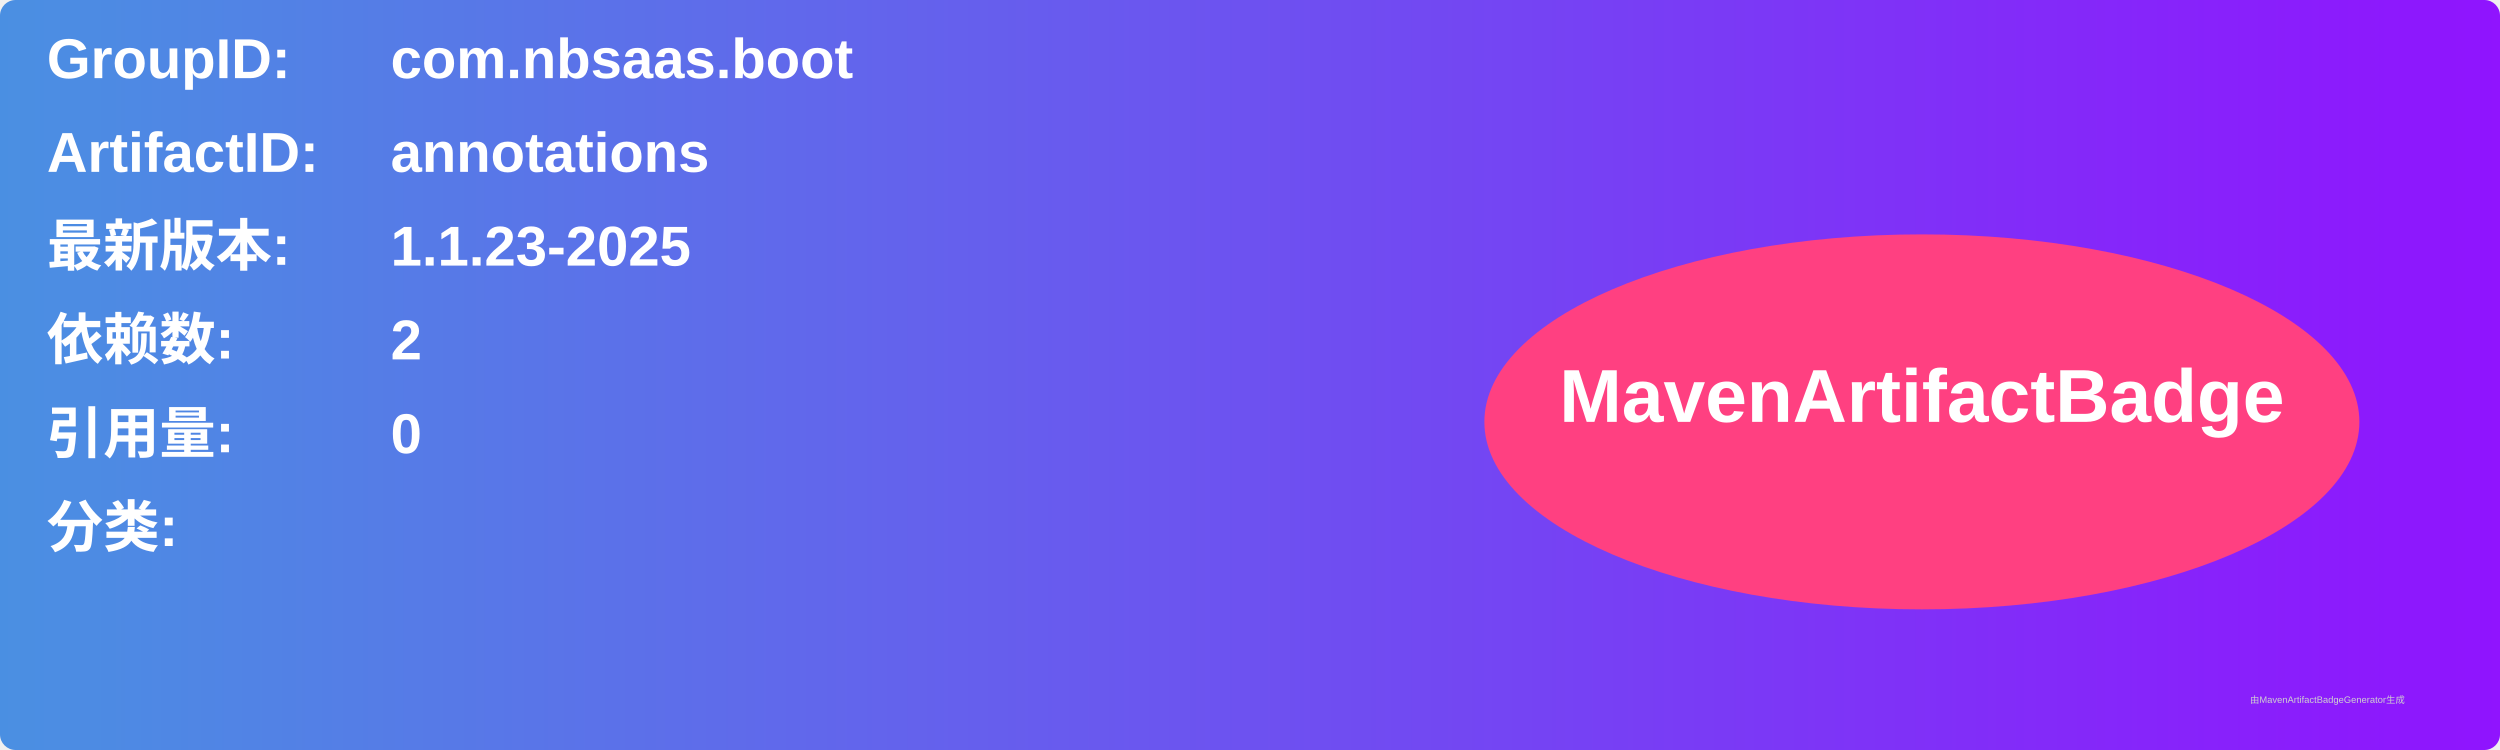
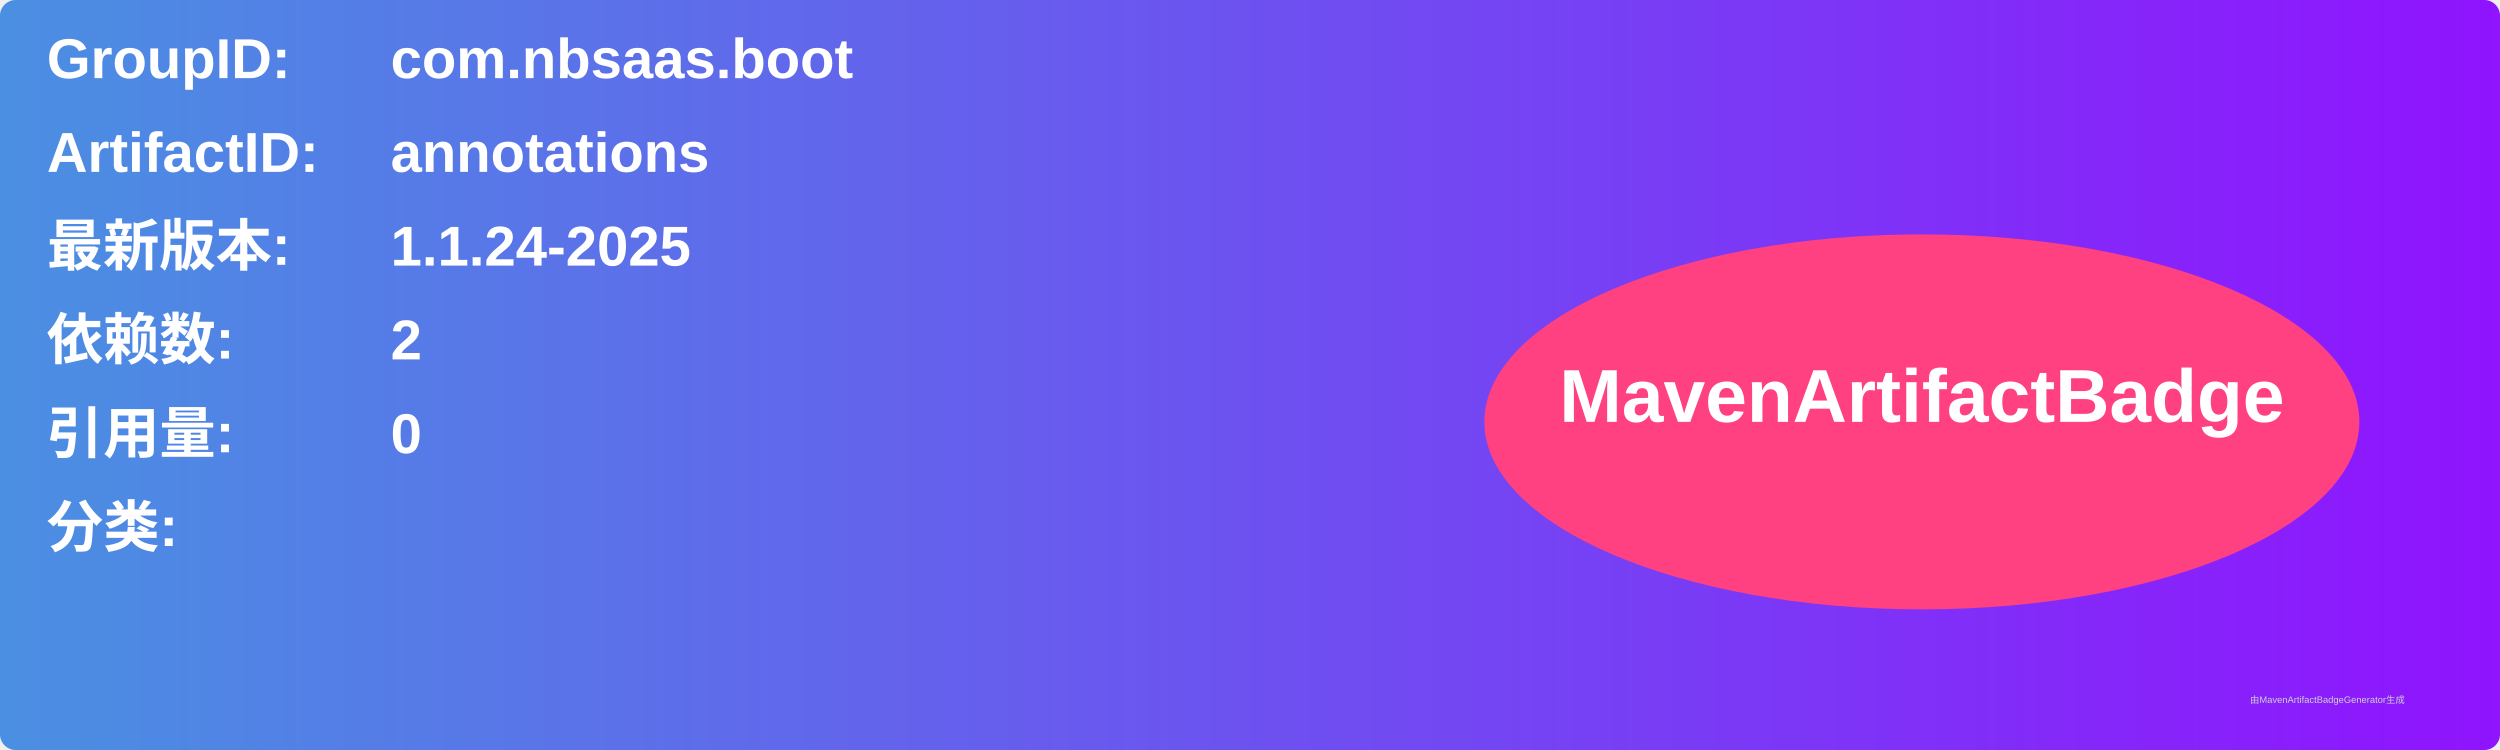
<svg xmlns="http://www.w3.org/2000/svg" width="800" height="240" viewBox="0 0 800 240">
  <linearGradient id="grad" x1="0%" y1="0%" x2="100%" y2="0%">
    <stop offset="0%" stop-color="#4a90e2" />
    <stop offset="100%" stop-color="#9013fe" />
  </linearGradient>
  <rect width="100%" height="100%" rx="5" ry="5" fill="url(#grad)" />
  <g transform="translate(15, 15)">
    <text x="0" y="10" font-family="Arial" font-size="18" fill="white" font-weight="bold" width="260">GroupID:</text>
    <text x="110" y="10" font-family="Arial" font-size="18" fill="white" font-weight="bold" width="460">com.nbsaas.boot</text>
    <text x="0" y="40" font-family="Arial" font-size="18" fill="white" font-weight="bold" width="260">ArtifactID:</text>
    <text x="110" y="40" font-family="Arial" font-size="18" fill="white" font-weight="bold" width="460">annotations</text>
    <text x="0" y="70" font-family="Arial" font-size="18" fill="white" font-weight="bold">最新版本:</text>
    <text x="110" y="70" font-family="Arial" font-size="18" fill="white" font-weight="bold">
-       <tspan font-weight="bold">1.1.23-2025</tspan>
+       <tspan font-weight="bold">1.1.24-2025</tspan>
    </text>
    <text x="0" y="100" font-family="Arial" font-size="18" fill="white" font-weight="bold">依赖数: </text>
    <text x="110" y="100" font-family="Arial" font-size="18" fill="white">
      <tspan font-weight="bold">2</tspan>
    </text>
    <text x="0" y="130" font-family="Arial" font-size="18" fill="white" font-weight="bold">引用量: </text>
    <text x="110" y="130" font-family="Arial" font-size="18" fill="white">
      <tspan font-weight="bold">0</tspan>
    </text>
    <text x="0" y="160" font-family="Arial" font-size="18" fill="white" font-weight="bold">分类:</text>
    <text x="10" y="190" font-family="Arial" font-size="10" fill="white">
      <tspan font-weight="bold" />
    </text>
    <ellipse cx="600" cy="120" rx="140" ry="60" fill="#ff4081" />
    <text x="600" y="120" text-anchor="middle" font-family="Arial" font-size="24" fill="white" font-weight="bold">MavenArtifactBadge</text>
  </g>
  <text x="720" y="225" font-family="Arial" font-size="3" fill="#d0d0d0">由MavenArtifactBadgeGenerator生成</text>
</svg>
